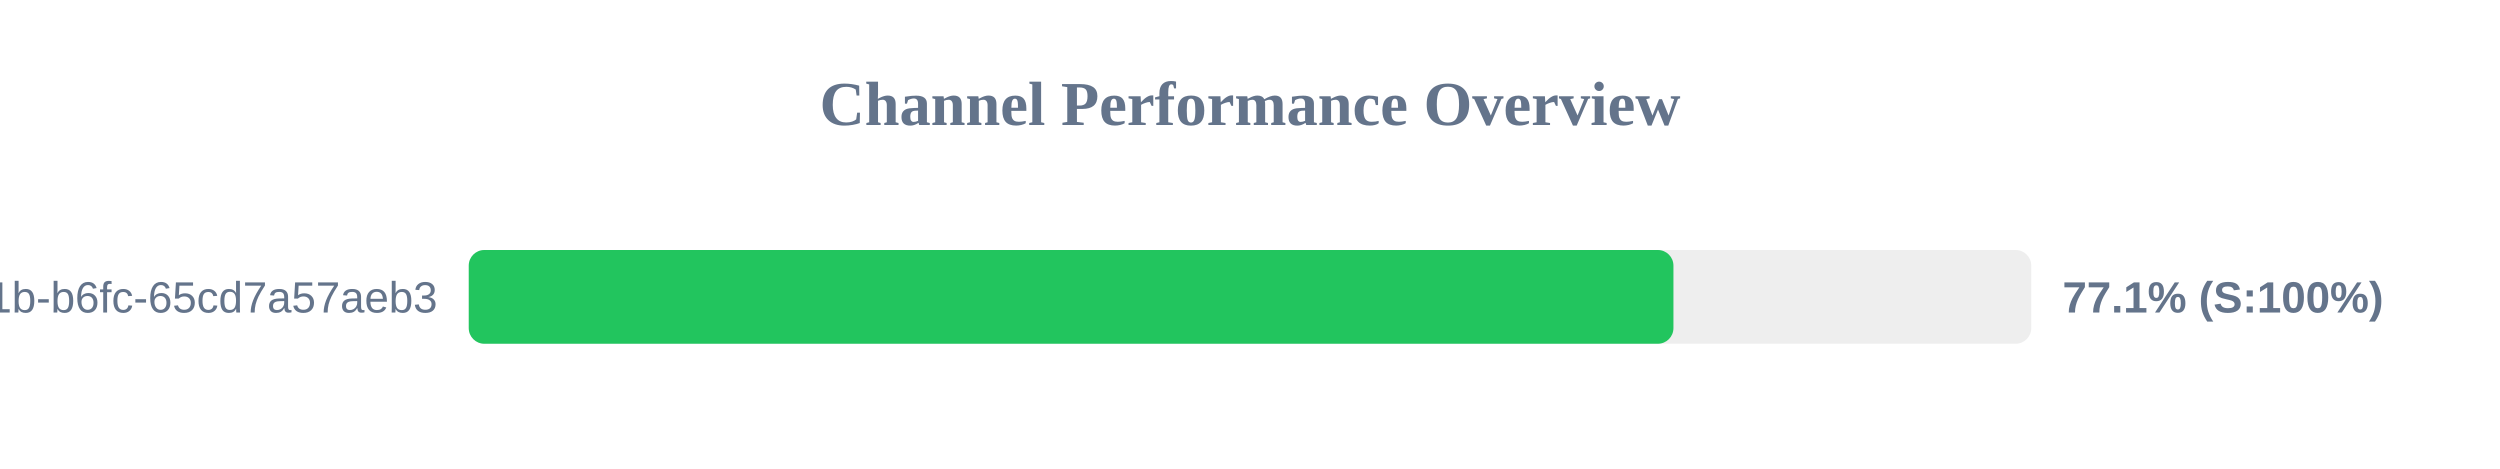
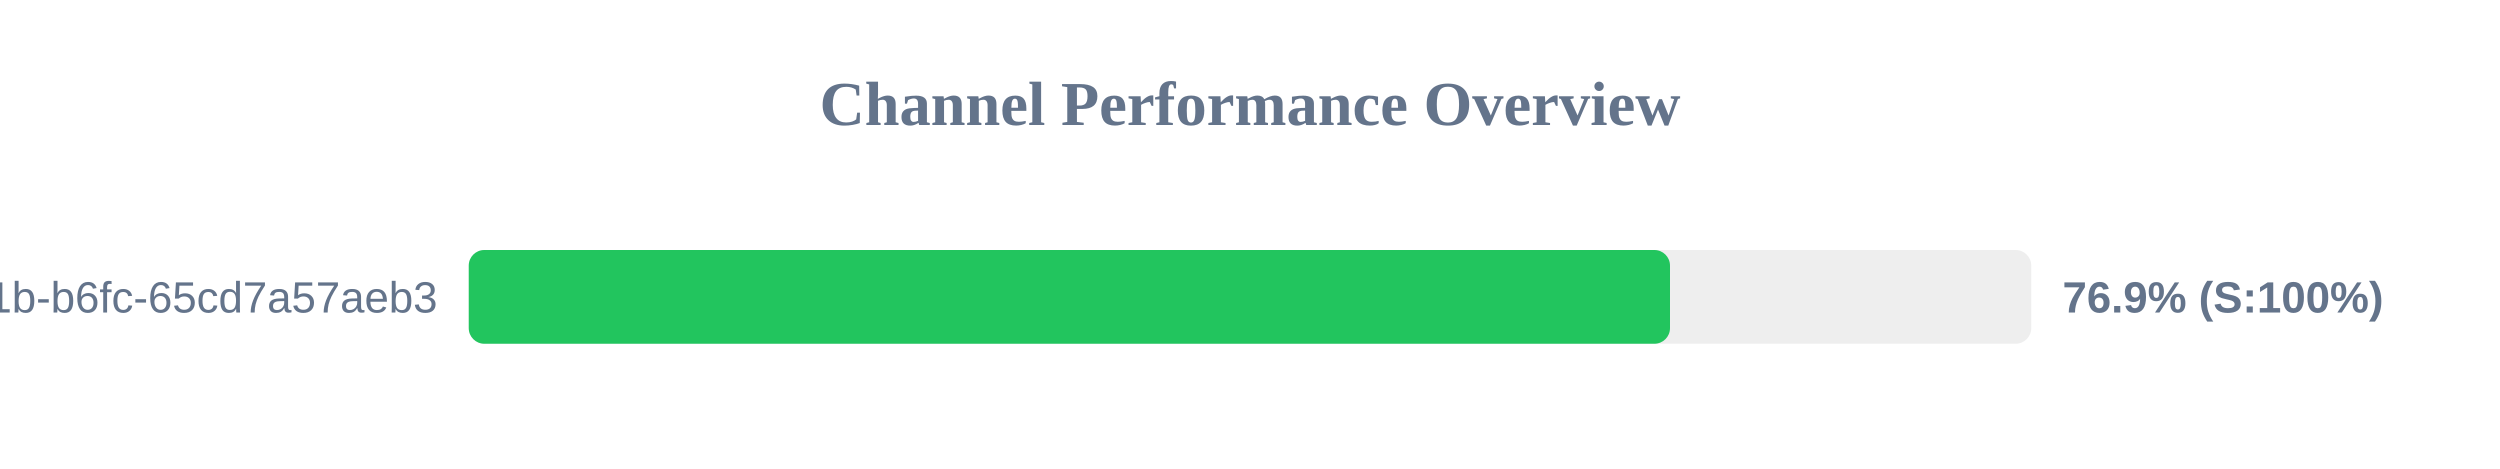
<svg xmlns="http://www.w3.org/2000/svg" width="800" height="150" version="1.1">
  <style>
        .row { font: 14px Arial; fill: #64748b; }
        .score { font: bold 14px Arial; fill: #64748b; }
    </style>
  <text x="400" y="40" text-anchor="middle" font-size="20px" font-weight="bold" fill="#64748b">Channel Performance Overview</text>
  <rect x="150" y="80" width="500" height="30" fill="#eee" rx="5" />
-   <rect x="150" y="80" width="385.5" height="30" fill="#22c55e" rx="5" />
+   <rect x="150" y="80" width="384.4" height="30" fill="#22c55e" rx="5" />
  <text x="140" y="100" text-anchor="end" class="row">?uuid=9c859345-959f-491b-b6fc-65cd7a57aeb3</text>
-   <text x="660" y="100" text-anchor="start" class="score">77.1% (S:100%)</text>
+   <text x="660" y="100" text-anchor="start" class="score">76.9% (S:100%)</text>
</svg>
